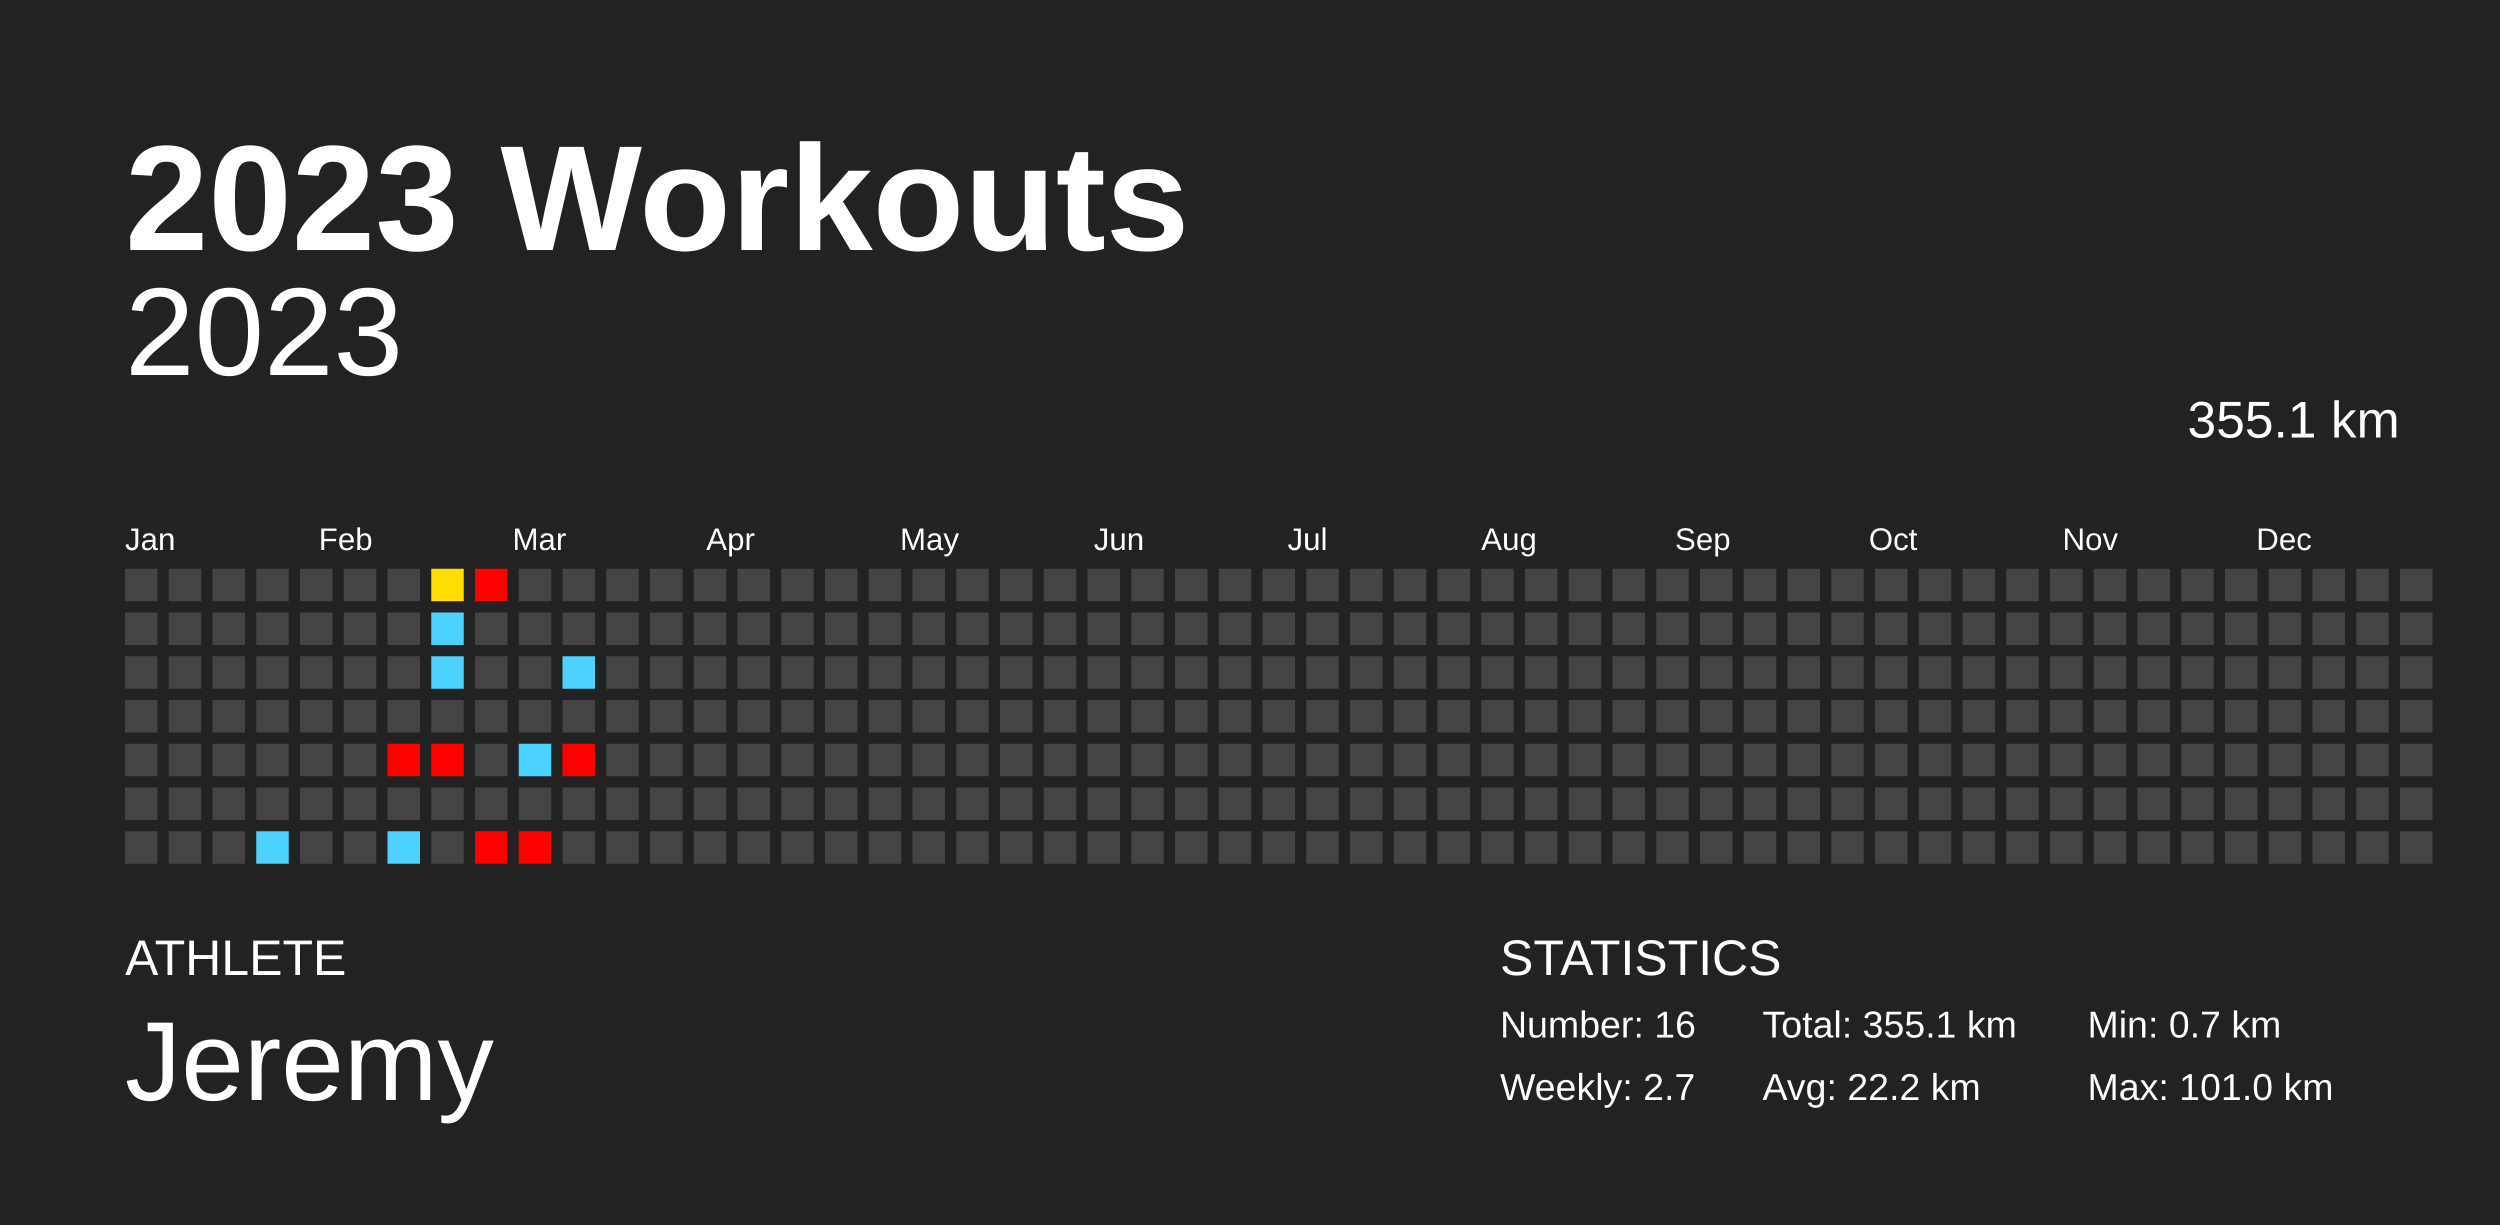
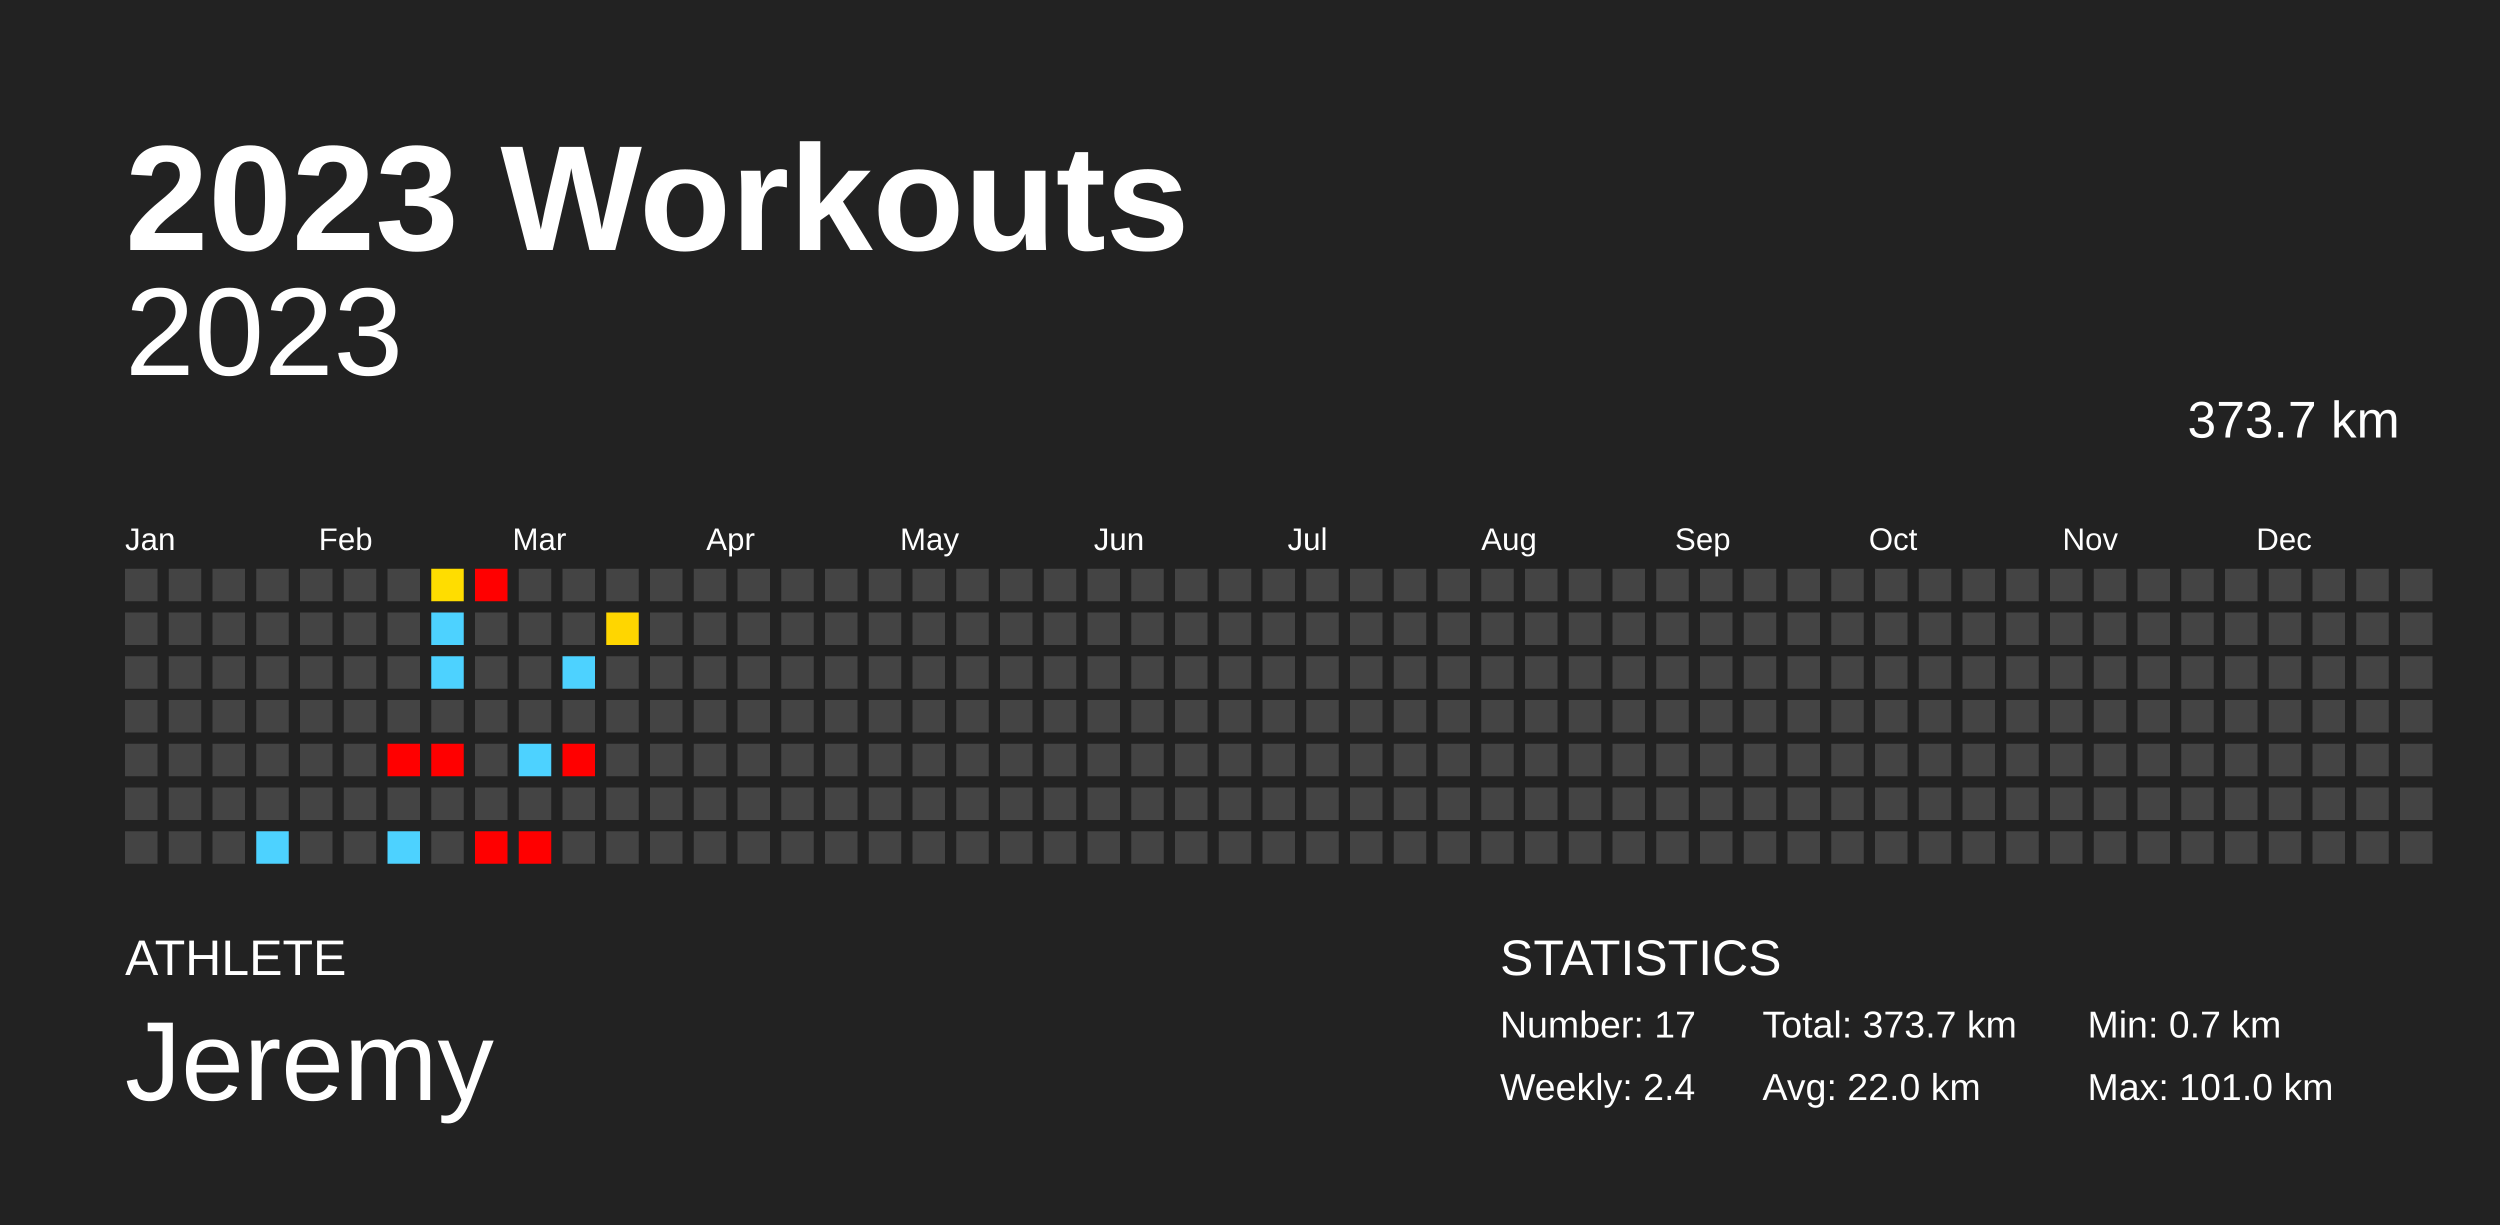
<svg xmlns="http://www.w3.org/2000/svg" baseProfile="full" height="98mm" version="1.1" viewBox="0,0,200,98" width="200mm">
  <defs />
  <rect fill="#222222" height="98" width="200" x="0" y="0" />
  <text fill="#FFFFFF" style="font-size:12px; font-family:Arial; font-weight:bold;" x="10" y="20">2023 Workouts</text>
  <text fill="#FFFFFF" style="font-size:4px; font-family:Arial" x="10" y="78">ATHLETE</text>
  <text fill="#FFFFFF" style="font-size:9px; font-family:Arial" x="10" y="88">Jeremy</text>
  <text fill="#FFFFFF" style="font-size:4px; font-family:Arial" x="120" y="78">STATISTICS</text>
-   <text fill="#FFFFFF" style="font-size:3px; font-family:Arial" x="120" y="83">Number: 16</text>
-   <text fill="#FFFFFF" style="font-size:3px; font-family:Arial" x="120" y="88">Weekly: 2.7</text>
-   <text fill="#FFFFFF" style="font-size:3px; font-family:Arial" x="141" y="83">Total: 355.1 km</text>
-   <text fill="#FFFFFF" style="font-size:3px; font-family:Arial" x="141" y="88">Avg: 22.2 km</text>
+   <text fill="#FFFFFF" style="font-size:3px; font-family:Arial" x="120" y="83">Number: 17</text>
+   <text fill="#FFFFFF" style="font-size:3px; font-family:Arial" x="120" y="88">Weekly: 2.4</text>
+   <text fill="#FFFFFF" style="font-size:3px; font-family:Arial" x="141" y="83">Total: 373.7 km</text>
+   <text fill="#FFFFFF" style="font-size:3px; font-family:Arial" x="141" y="88">Avg: 22.0 km</text>
  <text fill="#FFFFFF" style="font-size:3px; font-family:Arial" x="167" y="83">Min: 0.7 km</text>
  <text fill="#FFFFFF" style="font-size:3px; font-family:Arial" x="167" y="88">Max: 101.0 km</text>
  <text alignment-baseline="hanging" fill="#FFFFFF" style="font-size:10.0px; font-family:Arial;" x="10" y="30">2023</text>
-   <text alignment-baseline="hanging" fill="#FFFFFF" style="font-size:4.125px; font-family:Arial;" x="175" y="35">355.1 km</text>
+   <text alignment-baseline="hanging" fill="#FFFFFF" style="font-size:4.125px; font-family:Arial;" x="175" y="35">373.7 km</text>
  <text fill="#FFFFFF" style="font-size:2.5px; font-family:Arial" x="10.0" y="44">Jan</text>
  <text fill="#FFFFFF" style="font-size:2.5px; font-family:Arial" x="25.5" y="44">Feb</text>
  <text fill="#FFFFFF" style="font-size:2.5px; font-family:Arial" x="41.0" y="44">Mar</text>
  <text fill="#FFFFFF" style="font-size:2.5px; font-family:Arial" x="56.5" y="44">Apr</text>
  <text fill="#FFFFFF" style="font-size:2.5px; font-family:Arial" x="72.0" y="44">May</text>
  <text fill="#FFFFFF" style="font-size:2.5px; font-family:Arial" x="87.5" y="44">Jun</text>
  <text fill="#FFFFFF" style="font-size:2.5px; font-family:Arial" x="103.0" y="44">Jul</text>
  <text fill="#FFFFFF" style="font-size:2.5px; font-family:Arial" x="118.5" y="44">Aug</text>
  <text fill="#FFFFFF" style="font-size:2.5px; font-family:Arial" x="134.0" y="44">Sep</text>
  <text fill="#FFFFFF" style="font-size:2.5px; font-family:Arial" x="149.5" y="44">Oct</text>
  <text fill="#FFFFFF" style="font-size:2.5px; font-family:Arial" x="165.0" y="44">Nov</text>
  <text fill="#FFFFFF" style="font-size:2.5px; font-family:Arial" x="180.5" y="44">Dec</text>
  <rect fill="#444444" height="2.6" width="2.6" x="10.0" y="45.5" />
  <rect fill="#444444" height="2.6" width="2.6" x="10.0" y="49.0" />
  <rect fill="#444444" height="2.6" width="2.6" x="10.0" y="52.5" />
  <rect fill="#444444" height="2.6" width="2.6" x="10.0" y="56.0" />
  <rect fill="#444444" height="2.6" width="2.6" x="10.0" y="59.5" />
  <rect fill="#444444" height="2.6" width="2.6" x="10.0" y="63.0" />
  <rect fill="#444444" height="2.6" width="2.6" x="10.0" y="66.5" />
  <rect fill="#444444" height="2.6" width="2.6" x="13.5" y="45.5" />
  <rect fill="#444444" height="2.6" width="2.6" x="13.5" y="49.0" />
  <rect fill="#444444" height="2.6" width="2.6" x="13.5" y="52.5" />
  <rect fill="#444444" height="2.6" width="2.6" x="13.5" y="56.0" />
  <rect fill="#444444" height="2.6" width="2.6" x="13.5" y="59.5" />
  <rect fill="#444444" height="2.6" width="2.6" x="13.5" y="63.0" />
  <rect fill="#444444" height="2.6" width="2.6" x="13.5" y="66.5" />
  <rect fill="#444444" height="2.6" width="2.6" x="17.0" y="45.5" />
  <rect fill="#444444" height="2.6" width="2.6" x="17.0" y="49.0" />
  <rect fill="#444444" height="2.6" width="2.6" x="17.0" y="52.5" />
  <rect fill="#444444" height="2.6" width="2.6" x="17.0" y="56.0" />
  <rect fill="#444444" height="2.6" width="2.6" x="17.0" y="59.5" />
  <rect fill="#444444" height="2.6" width="2.6" x="17.0" y="63.0" />
  <rect fill="#444444" height="2.6" width="2.6" x="17.0" y="66.5" />
  <rect fill="#444444" height="2.6" width="2.6" x="20.5" y="45.5" />
  <rect fill="#444444" height="2.6" width="2.6" x="20.5" y="49.0" />
  <rect fill="#444444" height="2.6" width="2.6" x="20.5" y="52.5" />
  <rect fill="#444444" height="2.6" width="2.6" x="20.5" y="56.0" />
  <rect fill="#444444" height="2.6" width="2.6" x="20.5" y="59.5" />
  <rect fill="#444444" height="2.6" width="2.6" x="20.5" y="63.0" />
  <rect fill="#4dd2ff" height="2.6" width="2.6" x="20.5" y="66.5" />
  <rect fill="#444444" height="2.6" width="2.6" x="24.0" y="45.5" />
  <rect fill="#444444" height="2.6" width="2.6" x="24.0" y="49.0" />
  <rect fill="#444444" height="2.6" width="2.6" x="24.0" y="52.5" />
  <rect fill="#444444" height="2.6" width="2.6" x="24.0" y="56.0" />
  <rect fill="#444444" height="2.6" width="2.6" x="24.0" y="59.5" />
  <rect fill="#444444" height="2.6" width="2.6" x="24.0" y="63.0" />
  <rect fill="#444444" height="2.6" width="2.6" x="24.0" y="66.5" />
  <rect fill="#444444" height="2.6" width="2.6" x="27.5" y="45.5" />
  <rect fill="#444444" height="2.6" width="2.6" x="27.5" y="49.0" />
  <rect fill="#444444" height="2.6" width="2.6" x="27.5" y="52.5" />
  <rect fill="#444444" height="2.6" width="2.6" x="27.5" y="56.0" />
  <rect fill="#444444" height="2.6" width="2.6" x="27.5" y="59.5" />
  <rect fill="#444444" height="2.6" width="2.6" x="27.5" y="63.0" />
  <rect fill="#444444" height="2.6" width="2.6" x="27.5" y="66.5" />
  <rect fill="#444444" height="2.6" width="2.6" x="31.0" y="45.5" />
  <rect fill="#444444" height="2.6" width="2.6" x="31.0" y="49.0" />
  <rect fill="#444444" height="2.6" width="2.6" x="31.0" y="52.5" />
  <rect fill="#444444" height="2.6" width="2.6" x="31.0" y="56.0" />
  <rect fill="red" height="2.6" width="2.6" x="31.0" y="59.5" />
  <rect fill="#444444" height="2.6" width="2.6" x="31.0" y="63.0" />
  <rect fill="#4dd2ff" height="2.6" width="2.6" x="31.0" y="66.5" />
  <rect fill="#ffdd00" height="2.6" width="2.6" x="34.5" y="45.5" />
  <rect fill="#4dd2ff" height="2.6" width="2.6" x="34.5" y="49.0" />
  <rect fill="#4dd2ff" height="2.6" width="2.6" x="34.5" y="52.5" />
  <rect fill="#444444" height="2.6" width="2.6" x="34.5" y="56.0" />
  <rect fill="red" height="2.6" width="2.6" x="34.5" y="59.5" />
  <rect fill="#444444" height="2.6" width="2.6" x="34.5" y="63.0" />
  <rect fill="#444444" height="2.6" width="2.6" x="34.5" y="66.5" />
  <rect fill="red" height="2.6" width="2.6" x="38.0" y="45.5" />
  <rect fill="#444444" height="2.6" width="2.6" x="38.0" y="49.0" />
  <rect fill="#444444" height="2.6" width="2.6" x="38.0" y="52.5" />
  <rect fill="#444444" height="2.6" width="2.6" x="38.0" y="56.0" />
  <rect fill="#444444" height="2.6" width="2.6" x="38.0" y="59.5" />
  <rect fill="#444444" height="2.6" width="2.6" x="38.0" y="63.0" />
  <rect fill="red" height="2.6" width="2.6" x="38.0" y="66.5" />
  <rect fill="#444444" height="2.6" width="2.6" x="41.5" y="45.5" />
  <rect fill="#444444" height="2.6" width="2.6" x="41.5" y="49.0" />
  <rect fill="#444444" height="2.6" width="2.6" x="41.5" y="52.5" />
  <rect fill="#444444" height="2.6" width="2.6" x="41.5" y="56.0" />
  <rect fill="#4dd2ff" height="2.6" width="2.6" x="41.5" y="59.5" />
  <rect fill="#444444" height="2.6" width="2.6" x="41.5" y="63.0" />
  <rect fill="red" height="2.6" width="2.6" x="41.5" y="66.5" />
  <rect fill="#444444" height="2.6" width="2.6" x="45.0" y="45.5" />
  <rect fill="#444444" height="2.6" width="2.6" x="45.0" y="49.0" />
  <rect fill="#4dd2ff" height="2.6" width="2.6" x="45.0" y="52.5" />
  <rect fill="#444444" height="2.6" width="2.6" x="45.0" y="56.0" />
  <rect fill="red" height="2.6" width="2.6" x="45.0" y="59.5" />
  <rect fill="#444444" height="2.6" width="2.6" x="45.0" y="63.0" />
  <rect fill="#444444" height="2.6" width="2.6" x="45.0" y="66.5" />
  <rect fill="#444444" height="2.6" width="2.6" x="48.5" y="45.5" />
-   <rect fill="#444444" height="2.6" width="2.6" x="48.5" y="49.0" />
+   <rect fill="#ffd600" height="2.6" width="2.6" x="48.5" y="49.0" />
  <rect fill="#444444" height="2.6" width="2.6" x="48.5" y="52.5" />
  <rect fill="#444444" height="2.6" width="2.6" x="48.5" y="56.0" />
  <rect fill="#444444" height="2.6" width="2.6" x="48.5" y="59.5" />
  <rect fill="#444444" height="2.6" width="2.6" x="48.5" y="63.0" />
  <rect fill="#444444" height="2.6" width="2.6" x="48.5" y="66.5" />
  <rect fill="#444444" height="2.6" width="2.6" x="52.0" y="45.5" />
  <rect fill="#444444" height="2.6" width="2.6" x="52.0" y="49.0" />
  <rect fill="#444444" height="2.6" width="2.6" x="52.0" y="52.5" />
  <rect fill="#444444" height="2.6" width="2.6" x="52.0" y="56.0" />
  <rect fill="#444444" height="2.6" width="2.6" x="52.0" y="59.5" />
  <rect fill="#444444" height="2.6" width="2.6" x="52.0" y="63.0" />
  <rect fill="#444444" height="2.6" width="2.6" x="52.0" y="66.5" />
  <rect fill="#444444" height="2.6" width="2.6" x="55.5" y="45.5" />
  <rect fill="#444444" height="2.6" width="2.6" x="55.5" y="49.0" />
  <rect fill="#444444" height="2.6" width="2.6" x="55.5" y="52.5" />
  <rect fill="#444444" height="2.6" width="2.6" x="55.5" y="56.0" />
  <rect fill="#444444" height="2.6" width="2.6" x="55.5" y="59.5" />
  <rect fill="#444444" height="2.6" width="2.6" x="55.5" y="63.0" />
  <rect fill="#444444" height="2.6" width="2.6" x="55.5" y="66.5" />
  <rect fill="#444444" height="2.6" width="2.6" x="59.0" y="45.5" />
  <rect fill="#444444" height="2.6" width="2.6" x="59.0" y="49.0" />
  <rect fill="#444444" height="2.6" width="2.6" x="59.0" y="52.5" />
  <rect fill="#444444" height="2.6" width="2.6" x="59.0" y="56.0" />
  <rect fill="#444444" height="2.6" width="2.6" x="59.0" y="59.5" />
  <rect fill="#444444" height="2.6" width="2.6" x="59.0" y="63.0" />
  <rect fill="#444444" height="2.6" width="2.6" x="59.0" y="66.5" />
  <rect fill="#444444" height="2.6" width="2.6" x="62.5" y="45.5" />
  <rect fill="#444444" height="2.6" width="2.6" x="62.5" y="49.0" />
  <rect fill="#444444" height="2.6" width="2.6" x="62.5" y="52.5" />
  <rect fill="#444444" height="2.6" width="2.6" x="62.5" y="56.0" />
  <rect fill="#444444" height="2.6" width="2.6" x="62.5" y="59.5" />
  <rect fill="#444444" height="2.6" width="2.6" x="62.5" y="63.0" />
  <rect fill="#444444" height="2.6" width="2.6" x="62.5" y="66.5" />
  <rect fill="#444444" height="2.6" width="2.6" x="66.0" y="45.5" />
  <rect fill="#444444" height="2.6" width="2.6" x="66.0" y="49.0" />
  <rect fill="#444444" height="2.6" width="2.6" x="66.0" y="52.5" />
  <rect fill="#444444" height="2.6" width="2.6" x="66.0" y="56.0" />
  <rect fill="#444444" height="2.6" width="2.6" x="66.0" y="59.5" />
  <rect fill="#444444" height="2.6" width="2.6" x="66.0" y="63.0" />
  <rect fill="#444444" height="2.6" width="2.6" x="66.0" y="66.5" />
  <rect fill="#444444" height="2.6" width="2.6" x="69.5" y="45.5" />
  <rect fill="#444444" height="2.6" width="2.6" x="69.5" y="49.0" />
  <rect fill="#444444" height="2.6" width="2.6" x="69.5" y="52.5" />
  <rect fill="#444444" height="2.6" width="2.6" x="69.5" y="56.0" />
  <rect fill="#444444" height="2.6" width="2.6" x="69.5" y="59.5" />
  <rect fill="#444444" height="2.6" width="2.6" x="69.5" y="63.0" />
  <rect fill="#444444" height="2.6" width="2.6" x="69.5" y="66.5" />
  <rect fill="#444444" height="2.6" width="2.6" x="73.0" y="45.5" />
  <rect fill="#444444" height="2.6" width="2.6" x="73.0" y="49.0" />
  <rect fill="#444444" height="2.6" width="2.6" x="73.0" y="52.5" />
  <rect fill="#444444" height="2.6" width="2.6" x="73.0" y="56.0" />
  <rect fill="#444444" height="2.6" width="2.6" x="73.0" y="59.5" />
  <rect fill="#444444" height="2.6" width="2.6" x="73.0" y="63.0" />
  <rect fill="#444444" height="2.6" width="2.6" x="73.0" y="66.5" />
  <rect fill="#444444" height="2.6" width="2.6" x="76.5" y="45.5" />
  <rect fill="#444444" height="2.6" width="2.6" x="76.5" y="49.0" />
  <rect fill="#444444" height="2.6" width="2.6" x="76.5" y="52.5" />
  <rect fill="#444444" height="2.6" width="2.6" x="76.5" y="56.0" />
  <rect fill="#444444" height="2.6" width="2.6" x="76.5" y="59.5" />
  <rect fill="#444444" height="2.6" width="2.6" x="76.5" y="63.0" />
  <rect fill="#444444" height="2.6" width="2.6" x="76.5" y="66.5" />
  <rect fill="#444444" height="2.6" width="2.6" x="80.0" y="45.5" />
  <rect fill="#444444" height="2.6" width="2.6" x="80.0" y="49.0" />
  <rect fill="#444444" height="2.6" width="2.6" x="80.0" y="52.5" />
  <rect fill="#444444" height="2.6" width="2.6" x="80.0" y="56.0" />
  <rect fill="#444444" height="2.6" width="2.6" x="80.0" y="59.5" />
  <rect fill="#444444" height="2.6" width="2.6" x="80.0" y="63.0" />
  <rect fill="#444444" height="2.6" width="2.6" x="80.0" y="66.5" />
  <rect fill="#444444" height="2.6" width="2.6" x="83.5" y="45.5" />
  <rect fill="#444444" height="2.6" width="2.6" x="83.5" y="49.0" />
  <rect fill="#444444" height="2.6" width="2.6" x="83.5" y="52.5" />
  <rect fill="#444444" height="2.6" width="2.6" x="83.5" y="56.0" />
  <rect fill="#444444" height="2.6" width="2.6" x="83.5" y="59.5" />
  <rect fill="#444444" height="2.6" width="2.6" x="83.5" y="63.0" />
  <rect fill="#444444" height="2.6" width="2.6" x="83.5" y="66.5" />
  <rect fill="#444444" height="2.6" width="2.6" x="87.0" y="45.5" />
  <rect fill="#444444" height="2.6" width="2.6" x="87.0" y="49.0" />
  <rect fill="#444444" height="2.6" width="2.6" x="87.0" y="52.5" />
  <rect fill="#444444" height="2.6" width="2.6" x="87.0" y="56.0" />
  <rect fill="#444444" height="2.6" width="2.6" x="87.0" y="59.5" />
  <rect fill="#444444" height="2.6" width="2.6" x="87.0" y="63.0" />
  <rect fill="#444444" height="2.6" width="2.6" x="87.0" y="66.5" />
  <rect fill="#444444" height="2.6" width="2.6" x="90.5" y="45.5" />
  <rect fill="#444444" height="2.6" width="2.6" x="90.5" y="49.0" />
  <rect fill="#444444" height="2.6" width="2.6" x="90.5" y="52.5" />
  <rect fill="#444444" height="2.6" width="2.6" x="90.5" y="56.0" />
  <rect fill="#444444" height="2.6" width="2.6" x="90.5" y="59.5" />
  <rect fill="#444444" height="2.6" width="2.6" x="90.5" y="63.0" />
  <rect fill="#444444" height="2.6" width="2.6" x="90.5" y="66.5" />
  <rect fill="#444444" height="2.6" width="2.6" x="94.0" y="45.5" />
  <rect fill="#444444" height="2.6" width="2.6" x="94.0" y="49.0" />
  <rect fill="#444444" height="2.6" width="2.6" x="94.0" y="52.5" />
  <rect fill="#444444" height="2.6" width="2.6" x="94.0" y="56.0" />
  <rect fill="#444444" height="2.6" width="2.6" x="94.0" y="59.5" />
  <rect fill="#444444" height="2.6" width="2.6" x="94.0" y="63.0" />
  <rect fill="#444444" height="2.6" width="2.6" x="94.0" y="66.5" />
  <rect fill="#444444" height="2.6" width="2.6" x="97.5" y="45.5" />
  <rect fill="#444444" height="2.6" width="2.6" x="97.5" y="49.0" />
  <rect fill="#444444" height="2.6" width="2.6" x="97.5" y="52.5" />
  <rect fill="#444444" height="2.6" width="2.6" x="97.5" y="56.0" />
  <rect fill="#444444" height="2.6" width="2.6" x="97.5" y="59.5" />
  <rect fill="#444444" height="2.6" width="2.6" x="97.5" y="63.0" />
  <rect fill="#444444" height="2.6" width="2.6" x="97.5" y="66.5" />
  <rect fill="#444444" height="2.6" width="2.6" x="101.0" y="45.5" />
  <rect fill="#444444" height="2.6" width="2.6" x="101.0" y="49.0" />
  <rect fill="#444444" height="2.6" width="2.6" x="101.0" y="52.5" />
  <rect fill="#444444" height="2.6" width="2.6" x="101.0" y="56.0" />
  <rect fill="#444444" height="2.6" width="2.6" x="101.0" y="59.5" />
  <rect fill="#444444" height="2.6" width="2.6" x="101.0" y="63.0" />
  <rect fill="#444444" height="2.6" width="2.6" x="101.0" y="66.5" />
  <rect fill="#444444" height="2.6" width="2.6" x="104.5" y="45.5" />
  <rect fill="#444444" height="2.6" width="2.6" x="104.5" y="49.0" />
  <rect fill="#444444" height="2.6" width="2.6" x="104.5" y="52.5" />
  <rect fill="#444444" height="2.6" width="2.6" x="104.5" y="56.0" />
  <rect fill="#444444" height="2.6" width="2.6" x="104.5" y="59.5" />
  <rect fill="#444444" height="2.6" width="2.6" x="104.5" y="63.0" />
  <rect fill="#444444" height="2.6" width="2.6" x="104.5" y="66.5" />
  <rect fill="#444444" height="2.6" width="2.6" x="108.0" y="45.5" />
  <rect fill="#444444" height="2.6" width="2.6" x="108.0" y="49.0" />
  <rect fill="#444444" height="2.6" width="2.6" x="108.0" y="52.5" />
  <rect fill="#444444" height="2.6" width="2.6" x="108.0" y="56.0" />
  <rect fill="#444444" height="2.6" width="2.6" x="108.0" y="59.5" />
  <rect fill="#444444" height="2.6" width="2.6" x="108.0" y="63.0" />
  <rect fill="#444444" height="2.6" width="2.6" x="108.0" y="66.5" />
  <rect fill="#444444" height="2.6" width="2.6" x="111.5" y="45.5" />
  <rect fill="#444444" height="2.6" width="2.6" x="111.5" y="49.0" />
  <rect fill="#444444" height="2.6" width="2.6" x="111.5" y="52.5" />
  <rect fill="#444444" height="2.6" width="2.6" x="111.5" y="56.0" />
  <rect fill="#444444" height="2.6" width="2.6" x="111.5" y="59.5" />
  <rect fill="#444444" height="2.6" width="2.6" x="111.5" y="63.0" />
  <rect fill="#444444" height="2.6" width="2.6" x="111.5" y="66.5" />
  <rect fill="#444444" height="2.6" width="2.6" x="115.0" y="45.5" />
  <rect fill="#444444" height="2.6" width="2.6" x="115.0" y="49.0" />
  <rect fill="#444444" height="2.6" width="2.6" x="115.0" y="52.5" />
  <rect fill="#444444" height="2.6" width="2.6" x="115.0" y="56.0" />
  <rect fill="#444444" height="2.6" width="2.6" x="115.0" y="59.5" />
  <rect fill="#444444" height="2.6" width="2.6" x="115.0" y="63.0" />
  <rect fill="#444444" height="2.6" width="2.6" x="115.0" y="66.5" />
  <rect fill="#444444" height="2.6" width="2.6" x="118.5" y="45.5" />
  <rect fill="#444444" height="2.6" width="2.6" x="118.5" y="49.0" />
  <rect fill="#444444" height="2.6" width="2.6" x="118.5" y="52.5" />
  <rect fill="#444444" height="2.6" width="2.6" x="118.5" y="56.0" />
  <rect fill="#444444" height="2.6" width="2.6" x="118.5" y="59.5" />
  <rect fill="#444444" height="2.6" width="2.6" x="118.5" y="63.0" />
  <rect fill="#444444" height="2.6" width="2.6" x="118.5" y="66.5" />
  <rect fill="#444444" height="2.6" width="2.6" x="122.0" y="45.5" />
  <rect fill="#444444" height="2.6" width="2.6" x="122.0" y="49.0" />
  <rect fill="#444444" height="2.6" width="2.6" x="122.0" y="52.5" />
  <rect fill="#444444" height="2.6" width="2.6" x="122.0" y="56.0" />
  <rect fill="#444444" height="2.6" width="2.6" x="122.0" y="59.5" />
  <rect fill="#444444" height="2.6" width="2.6" x="122.0" y="63.0" />
  <rect fill="#444444" height="2.6" width="2.6" x="122.0" y="66.5" />
  <rect fill="#444444" height="2.6" width="2.6" x="125.5" y="45.5" />
  <rect fill="#444444" height="2.6" width="2.6" x="125.5" y="49.0" />
  <rect fill="#444444" height="2.6" width="2.6" x="125.5" y="52.5" />
  <rect fill="#444444" height="2.6" width="2.6" x="125.5" y="56.0" />
  <rect fill="#444444" height="2.6" width="2.6" x="125.5" y="59.5" />
  <rect fill="#444444" height="2.6" width="2.6" x="125.5" y="63.0" />
  <rect fill="#444444" height="2.6" width="2.6" x="125.5" y="66.5" />
  <rect fill="#444444" height="2.6" width="2.6" x="129.0" y="45.5" />
  <rect fill="#444444" height="2.6" width="2.6" x="129.0" y="49.0" />
  <rect fill="#444444" height="2.6" width="2.6" x="129.0" y="52.5" />
  <rect fill="#444444" height="2.6" width="2.6" x="129.0" y="56.0" />
  <rect fill="#444444" height="2.6" width="2.6" x="129.0" y="59.5" />
  <rect fill="#444444" height="2.6" width="2.6" x="129.0" y="63.0" />
  <rect fill="#444444" height="2.6" width="2.6" x="129.0" y="66.5" />
  <rect fill="#444444" height="2.6" width="2.6" x="132.5" y="45.5" />
  <rect fill="#444444" height="2.6" width="2.6" x="132.5" y="49.0" />
  <rect fill="#444444" height="2.6" width="2.6" x="132.5" y="52.5" />
  <rect fill="#444444" height="2.6" width="2.6" x="132.5" y="56.0" />
  <rect fill="#444444" height="2.6" width="2.6" x="132.5" y="59.5" />
  <rect fill="#444444" height="2.6" width="2.6" x="132.5" y="63.0" />
  <rect fill="#444444" height="2.6" width="2.6" x="132.5" y="66.5" />
  <rect fill="#444444" height="2.6" width="2.6" x="136.0" y="45.5" />
  <rect fill="#444444" height="2.6" width="2.6" x="136.0" y="49.0" />
  <rect fill="#444444" height="2.6" width="2.6" x="136.0" y="52.5" />
  <rect fill="#444444" height="2.6" width="2.6" x="136.0" y="56.0" />
  <rect fill="#444444" height="2.6" width="2.6" x="136.0" y="59.5" />
  <rect fill="#444444" height="2.6" width="2.6" x="136.0" y="63.0" />
  <rect fill="#444444" height="2.6" width="2.6" x="136.0" y="66.5" />
  <rect fill="#444444" height="2.6" width="2.6" x="139.5" y="45.5" />
  <rect fill="#444444" height="2.6" width="2.6" x="139.5" y="49.0" />
  <rect fill="#444444" height="2.6" width="2.6" x="139.5" y="52.5" />
  <rect fill="#444444" height="2.6" width="2.6" x="139.5" y="56.0" />
  <rect fill="#444444" height="2.6" width="2.6" x="139.5" y="59.5" />
  <rect fill="#444444" height="2.6" width="2.6" x="139.5" y="63.0" />
  <rect fill="#444444" height="2.6" width="2.6" x="139.5" y="66.5" />
  <rect fill="#444444" height="2.6" width="2.6" x="143.0" y="45.5" />
  <rect fill="#444444" height="2.6" width="2.6" x="143.0" y="49.0" />
  <rect fill="#444444" height="2.6" width="2.6" x="143.0" y="52.5" />
  <rect fill="#444444" height="2.6" width="2.6" x="143.0" y="56.0" />
  <rect fill="#444444" height="2.6" width="2.6" x="143.0" y="59.5" />
  <rect fill="#444444" height="2.6" width="2.6" x="143.0" y="63.0" />
  <rect fill="#444444" height="2.6" width="2.6" x="143.0" y="66.5" />
  <rect fill="#444444" height="2.6" width="2.6" x="146.5" y="45.5" />
  <rect fill="#444444" height="2.6" width="2.6" x="146.5" y="49.0" />
  <rect fill="#444444" height="2.6" width="2.6" x="146.5" y="52.5" />
  <rect fill="#444444" height="2.6" width="2.6" x="146.5" y="56.0" />
  <rect fill="#444444" height="2.6" width="2.6" x="146.5" y="59.5" />
  <rect fill="#444444" height="2.6" width="2.6" x="146.5" y="63.0" />
  <rect fill="#444444" height="2.6" width="2.6" x="146.5" y="66.5" />
  <rect fill="#444444" height="2.6" width="2.6" x="150.0" y="45.5" />
  <rect fill="#444444" height="2.6" width="2.6" x="150.0" y="49.0" />
  <rect fill="#444444" height="2.6" width="2.6" x="150.0" y="52.5" />
  <rect fill="#444444" height="2.6" width="2.6" x="150.0" y="56.0" />
  <rect fill="#444444" height="2.6" width="2.6" x="150.0" y="59.5" />
  <rect fill="#444444" height="2.6" width="2.6" x="150.0" y="63.0" />
  <rect fill="#444444" height="2.6" width="2.6" x="150.0" y="66.5" />
  <rect fill="#444444" height="2.6" width="2.6" x="153.5" y="45.5" />
  <rect fill="#444444" height="2.6" width="2.6" x="153.5" y="49.0" />
  <rect fill="#444444" height="2.6" width="2.6" x="153.5" y="52.5" />
  <rect fill="#444444" height="2.6" width="2.6" x="153.5" y="56.0" />
  <rect fill="#444444" height="2.6" width="2.6" x="153.5" y="59.5" />
  <rect fill="#444444" height="2.6" width="2.6" x="153.5" y="63.0" />
  <rect fill="#444444" height="2.6" width="2.6" x="153.5" y="66.5" />
  <rect fill="#444444" height="2.6" width="2.6" x="157.0" y="45.5" />
  <rect fill="#444444" height="2.6" width="2.6" x="157.0" y="49.0" />
  <rect fill="#444444" height="2.6" width="2.6" x="157.0" y="52.5" />
  <rect fill="#444444" height="2.6" width="2.6" x="157.0" y="56.0" />
  <rect fill="#444444" height="2.6" width="2.6" x="157.0" y="59.5" />
  <rect fill="#444444" height="2.6" width="2.6" x="157.0" y="63.0" />
  <rect fill="#444444" height="2.6" width="2.6" x="157.0" y="66.5" />
  <rect fill="#444444" height="2.6" width="2.6" x="160.5" y="45.5" />
  <rect fill="#444444" height="2.6" width="2.6" x="160.5" y="49.0" />
  <rect fill="#444444" height="2.6" width="2.6" x="160.5" y="52.5" />
  <rect fill="#444444" height="2.6" width="2.6" x="160.5" y="56.0" />
  <rect fill="#444444" height="2.6" width="2.6" x="160.5" y="59.5" />
  <rect fill="#444444" height="2.6" width="2.6" x="160.5" y="63.0" />
  <rect fill="#444444" height="2.6" width="2.6" x="160.5" y="66.5" />
  <rect fill="#444444" height="2.6" width="2.6" x="164.0" y="45.5" />
  <rect fill="#444444" height="2.6" width="2.6" x="164.0" y="49.0" />
  <rect fill="#444444" height="2.6" width="2.6" x="164.0" y="52.5" />
  <rect fill="#444444" height="2.6" width="2.6" x="164.0" y="56.0" />
  <rect fill="#444444" height="2.6" width="2.6" x="164.0" y="59.5" />
  <rect fill="#444444" height="2.6" width="2.6" x="164.0" y="63.0" />
  <rect fill="#444444" height="2.6" width="2.6" x="164.0" y="66.5" />
  <rect fill="#444444" height="2.6" width="2.6" x="167.5" y="45.5" />
  <rect fill="#444444" height="2.6" width="2.6" x="167.5" y="49.0" />
  <rect fill="#444444" height="2.6" width="2.6" x="167.5" y="52.5" />
  <rect fill="#444444" height="2.6" width="2.6" x="167.5" y="56.0" />
  <rect fill="#444444" height="2.6" width="2.6" x="167.5" y="59.5" />
  <rect fill="#444444" height="2.6" width="2.6" x="167.5" y="63.0" />
  <rect fill="#444444" height="2.6" width="2.6" x="167.5" y="66.5" />
  <rect fill="#444444" height="2.6" width="2.6" x="171.0" y="45.5" />
  <rect fill="#444444" height="2.6" width="2.6" x="171.0" y="49.0" />
  <rect fill="#444444" height="2.6" width="2.6" x="171.0" y="52.5" />
  <rect fill="#444444" height="2.6" width="2.6" x="171.0" y="56.0" />
  <rect fill="#444444" height="2.6" width="2.6" x="171.0" y="59.5" />
  <rect fill="#444444" height="2.6" width="2.6" x="171.0" y="63.0" />
  <rect fill="#444444" height="2.6" width="2.6" x="171.0" y="66.5" />
  <rect fill="#444444" height="2.6" width="2.6" x="174.5" y="45.5" />
  <rect fill="#444444" height="2.6" width="2.6" x="174.5" y="49.0" />
  <rect fill="#444444" height="2.6" width="2.6" x="174.5" y="52.5" />
  <rect fill="#444444" height="2.6" width="2.6" x="174.5" y="56.0" />
  <rect fill="#444444" height="2.6" width="2.6" x="174.5" y="59.5" />
  <rect fill="#444444" height="2.6" width="2.6" x="174.5" y="63.0" />
  <rect fill="#444444" height="2.6" width="2.6" x="174.5" y="66.5" />
  <rect fill="#444444" height="2.6" width="2.6" x="178.0" y="45.5" />
  <rect fill="#444444" height="2.6" width="2.6" x="178.0" y="49.0" />
  <rect fill="#444444" height="2.6" width="2.6" x="178.0" y="52.5" />
  <rect fill="#444444" height="2.6" width="2.6" x="178.0" y="56.0" />
  <rect fill="#444444" height="2.6" width="2.6" x="178.0" y="59.5" />
  <rect fill="#444444" height="2.6" width="2.6" x="178.0" y="63.0" />
  <rect fill="#444444" height="2.6" width="2.6" x="178.0" y="66.5" />
  <rect fill="#444444" height="2.6" width="2.6" x="181.5" y="45.5" />
  <rect fill="#444444" height="2.6" width="2.6" x="181.5" y="49.0" />
  <rect fill="#444444" height="2.6" width="2.6" x="181.5" y="52.5" />
  <rect fill="#444444" height="2.6" width="2.6" x="181.5" y="56.0" />
  <rect fill="#444444" height="2.6" width="2.6" x="181.5" y="59.5" />
  <rect fill="#444444" height="2.6" width="2.6" x="181.5" y="63.0" />
  <rect fill="#444444" height="2.6" width="2.6" x="181.5" y="66.5" />
  <rect fill="#444444" height="2.6" width="2.6" x="185.0" y="45.5" />
  <rect fill="#444444" height="2.6" width="2.6" x="185.0" y="49.0" />
  <rect fill="#444444" height="2.6" width="2.6" x="185.0" y="52.5" />
  <rect fill="#444444" height="2.6" width="2.6" x="185.0" y="56.0" />
  <rect fill="#444444" height="2.6" width="2.6" x="185.0" y="59.5" />
  <rect fill="#444444" height="2.6" width="2.6" x="185.0" y="63.0" />
  <rect fill="#444444" height="2.6" width="2.6" x="185.0" y="66.5" />
  <rect fill="#444444" height="2.6" width="2.6" x="188.5" y="45.5" />
  <rect fill="#444444" height="2.6" width="2.6" x="188.5" y="49.0" />
  <rect fill="#444444" height="2.6" width="2.6" x="188.5" y="52.5" />
  <rect fill="#444444" height="2.6" width="2.6" x="188.5" y="56.0" />
  <rect fill="#444444" height="2.6" width="2.6" x="188.5" y="59.5" />
  <rect fill="#444444" height="2.6" width="2.6" x="188.5" y="63.0" />
  <rect fill="#444444" height="2.6" width="2.6" x="188.5" y="66.5" />
  <rect fill="#444444" height="2.6" width="2.6" x="192.0" y="45.5" />
  <rect fill="#444444" height="2.6" width="2.6" x="192.0" y="49.0" />
  <rect fill="#444444" height="2.6" width="2.6" x="192.0" y="52.5" />
  <rect fill="#444444" height="2.6" width="2.6" x="192.0" y="56.0" />
  <rect fill="#444444" height="2.6" width="2.6" x="192.0" y="59.5" />
  <rect fill="#444444" height="2.6" width="2.6" x="192.0" y="63.0" />
  <rect fill="#444444" height="2.6" width="2.6" x="192.0" y="66.5" />
</svg>
